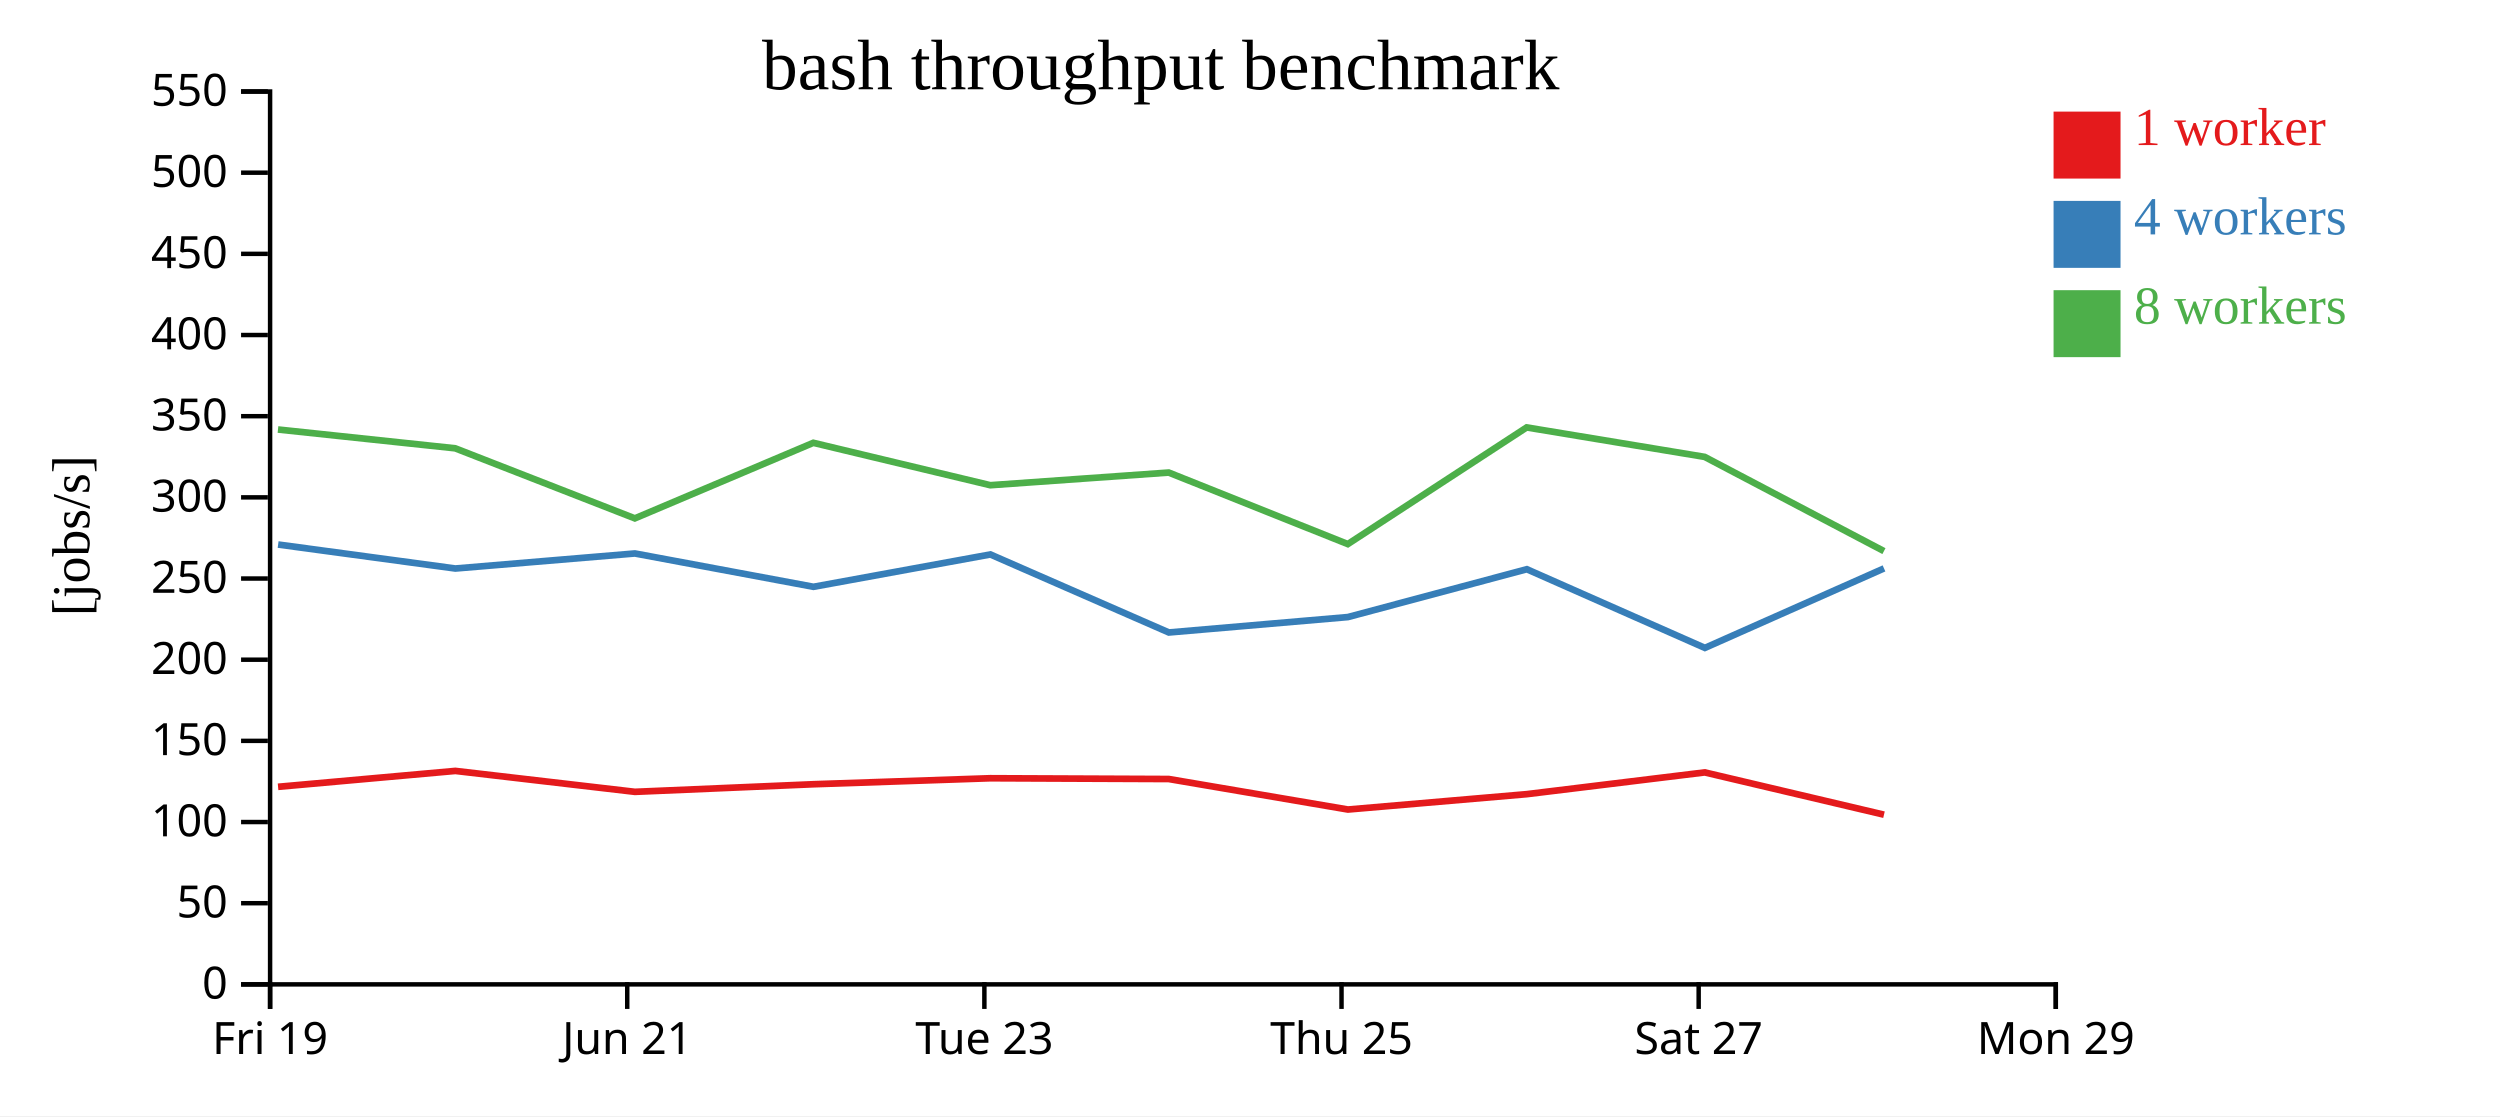
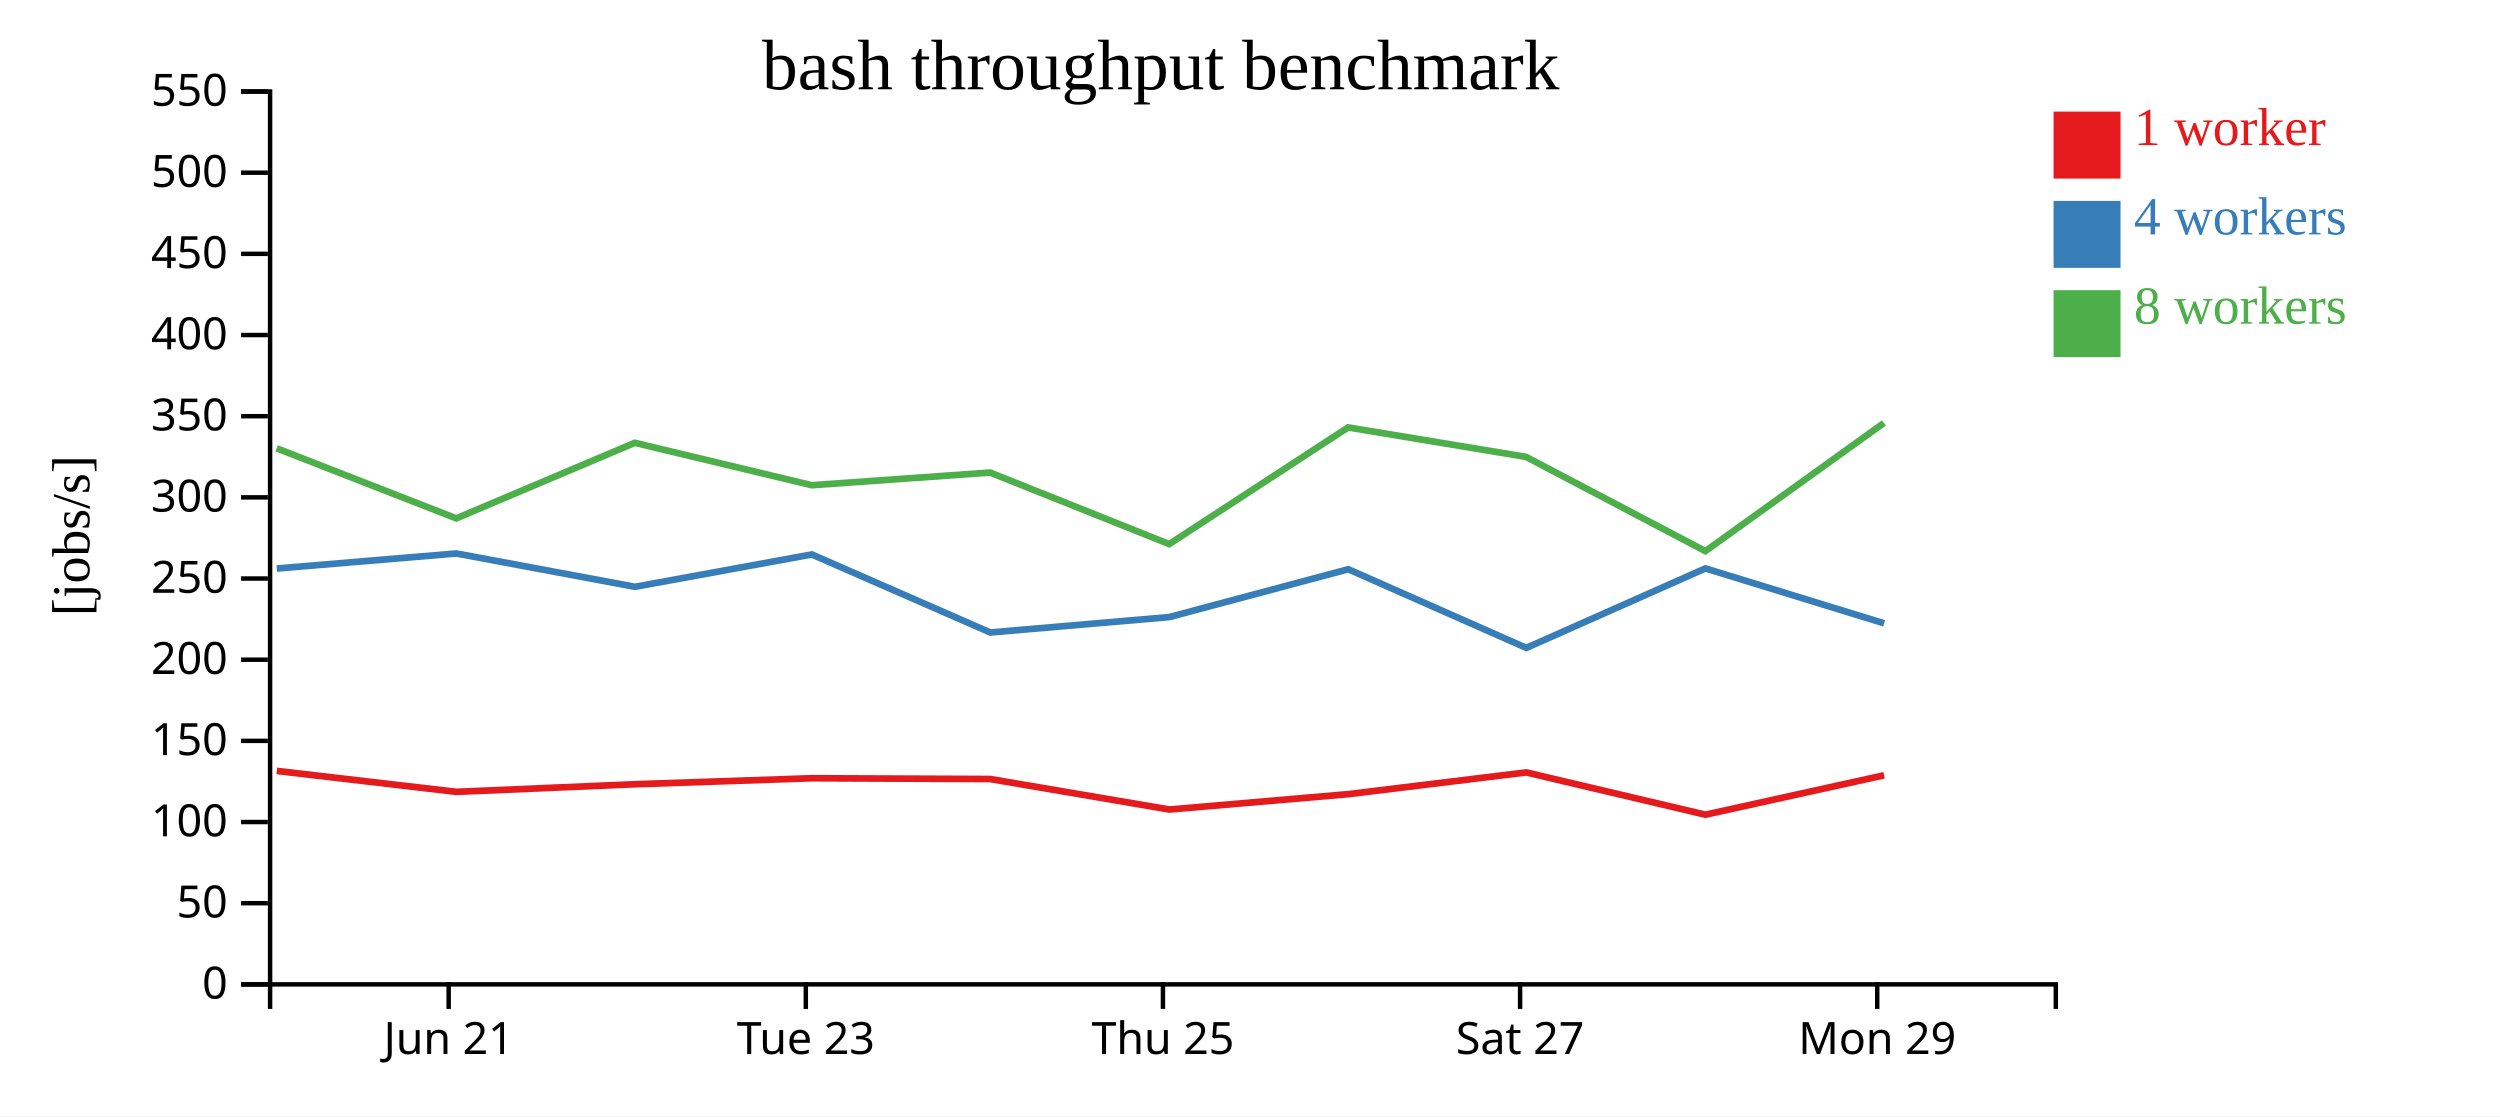
<svg xmlns="http://www.w3.org/2000/svg" width="560" height="250">
  <rect width="100%" height="100%" fill="white" />
  <g transform="translate(60,20)">
    <g transform="translate(0,200)" fill="none" font-size="10" font-family="sans-serif" text-anchor="middle">
      <path class="domain" stroke="currentColor" d="M0.5,6V0.5H400.5V6" />
-       <g class="tick" opacity="1" transform="translate(0.5,0)">
-         <line stroke="currentColor" y2="6" />
-         <text fill="currentColor" y="9" dy="0.71em">Fri 19</text>
-       </g>
-       <g class="tick" opacity="1" transform="translate(80.5,0)">
+       <g class="tick" opacity="1" transform="translate(40.5,0)">
        <line stroke="currentColor" y2="6" />
        <text fill="currentColor" y="9" dy="0.71em">Jun 21</text>
      </g>
-       <g class="tick" opacity="1" transform="translate(160.5,0)">
+       <g class="tick" opacity="1" transform="translate(120.5,0)">
        <line stroke="currentColor" y2="6" />
        <text fill="currentColor" y="9" dy="0.71em">Tue 23</text>
      </g>
-       <g class="tick" opacity="1" transform="translate(240.5,0)">
+       <g class="tick" opacity="1" transform="translate(200.5,0)">
        <line stroke="currentColor" y2="6" />
        <text fill="currentColor" y="9" dy="0.71em">Thu 25</text>
      </g>
-       <g class="tick" opacity="1" transform="translate(320.5,0)">
+       <g class="tick" opacity="1" transform="translate(280.5,0)">
        <line stroke="currentColor" y2="6" />
        <text fill="currentColor" y="9" dy="0.71em">Sat 27</text>
      </g>
-       <g class="tick" opacity="1" transform="translate(400.5,0)">
+       <g class="tick" opacity="1" transform="translate(360.5,0)">
        <line stroke="currentColor" y2="6" />
        <text fill="currentColor" y="9" dy="0.71em">Mon 29</text>
      </g>
    </g>
    <g fill="none" font-size="10" font-family="sans-serif" text-anchor="end">
      <path class="domain" stroke="currentColor" d="M-6,200.5H0.5V0.5H-6" />
      <g class="tick" opacity="1" transform="translate(0,200.5)">
        <line stroke="currentColor" x2="-6" />
        <text fill="currentColor" x="-9" dy="0.32em">0</text>
      </g>
      <g class="tick" opacity="1" transform="translate(0,182.3182)">
        <line stroke="currentColor" x2="-6" />
        <text fill="currentColor" x="-9" dy="0.32em">50</text>
      </g>
      <g class="tick" opacity="1" transform="translate(0,164.1364)">
        <line stroke="currentColor" x2="-6" />
        <text fill="currentColor" x="-9" dy="0.32em">100</text>
      </g>
      <g class="tick" opacity="1" transform="translate(0,145.9545)">
        <line stroke="currentColor" x2="-6" />
        <text fill="currentColor" x="-9" dy="0.32em">150</text>
      </g>
      <g class="tick" opacity="1" transform="translate(0,127.7727)">
        <line stroke="currentColor" x2="-6" />
        <text fill="currentColor" x="-9" dy="0.32em">200</text>
      </g>
      <g class="tick" opacity="1" transform="translate(0,109.5909)">
        <line stroke="currentColor" x2="-6" />
        <text fill="currentColor" x="-9" dy="0.32em">250</text>
      </g>
      <g class="tick" opacity="1" transform="translate(0,91.40909)">
        <line stroke="currentColor" x2="-6" />
        <text fill="currentColor" x="-9" dy="0.32em">300</text>
      </g>
      <g class="tick" opacity="1" transform="translate(0,73.22727)">
        <line stroke="currentColor" x2="-6" />
        <text fill="currentColor" x="-9" dy="0.32em">350</text>
      </g>
      <g class="tick" opacity="1" transform="translate(0,55.04545)">
        <line stroke="currentColor" x2="-6" />
        <text fill="currentColor" x="-9" dy="0.32em">400</text>
      </g>
      <g class="tick" opacity="1" transform="translate(0,36.86364)">
        <line stroke="currentColor" x2="-6" />
        <text fill="currentColor" x="-9" dy="0.32em">450</text>
      </g>
      <g class="tick" opacity="1" transform="translate(0,18.68182)">
        <line stroke="currentColor" x2="-6" />
        <text fill="currentColor" x="-9" dy="0.32em">500</text>
      </g>
      <g class="tick" opacity="1" transform="translate(0,0.5)">
        <line stroke="currentColor" x2="-6" />
        <text fill="currentColor" x="-9" dy="0.32em">550</text>
      </g>
    </g>
    <text text-anchor="middle" style="font-size: 12px" transform="rotate(-90)" y="-40" x="-100">[jobs/s]</text>
    <text text-anchor="middle" style="font-size: 16px" y="0" x="200">bash throughput benchmark</text>
-     <path class="line" fill="none" stroke="#e41a1c" stroke-width="1.5" d="M2.284,156.246L41.994,152.685L82.221,157.372L122.193,155.67L161.827,154.326L201.803,154.5L241.931,161.334L282.005,157.891L321.861,153.019L362.013,162.49" />
-     <path class="line" fill="none" stroke="#377eb8" stroke-width="1.5" d="M2.297,101.976L41.997,107.346L82.212,103.978L122.212,111.445L161.842,104.197L201.816,121.675L241.923,118.223L282.006,107.507L321.893,125.129L362.016,107.322" />
-     <path class="line" fill="none" stroke="#4daf4a" stroke-width="1.5" d="M2.266,76.209L41.967,80.422L82.206,96.114L122.184,79.191L161.825,88.688L201.79,85.852L241.904,101.875L281.97,75.744L321.845,82.344L362.003,103.451" />
+     <path class="line" fill="none" stroke="#e41a1c" stroke-width="1.5" d="M1.994,152.685L42.221,157.372L82.193,155.67L121.827,154.326L161.803,154.5L201.931,161.334L242.005,157.891L281.861,153.019L322.013,162.49L362.033,153.662" />
+     <path class="line" fill="none" stroke="#377eb8" stroke-width="1.5" d="M1.997,107.346L42.212,103.978L82.212,111.445L121.842,104.197L161.816,121.675L201.923,118.223L242.006,107.507L281.893,125.129L322.016,107.322L362.046,119.632" />
+     <path class="line" fill="none" stroke="#4daf4a" stroke-width="1.5" d="M1.967,80.422L42.206,96.114L82.184,79.191L121.825,88.688L161.79,85.852L201.904,101.875L241.97,75.744L281.845,82.344L322.003,103.451L362.005,74.738" />
    <rect class="dot" x="400" y="5" width="15" height="15" style="fill: #e41a1c;" />
    <rect class="dot" x="400" y="25" width="15" height="15" style="fill: #377eb8;" />
    <rect class="dot" x="400" y="45" width="15" height="15" style="fill: #4daf4a;" />
    <text class="label" x="418" y="12.5" style="fill: #e41a1c; alignment-baseline: middle;" text-anchor="left">1 worker</text>
    <text class="label" x="418" y="32.5" style="fill: #377eb8; alignment-baseline: middle;" text-anchor="left">4 workers</text>
    <text class="label" x="418" y="52.5" style="fill: #4daf4a; alignment-baseline: middle;" text-anchor="left">8 workers</text>
  </g>
</svg>
